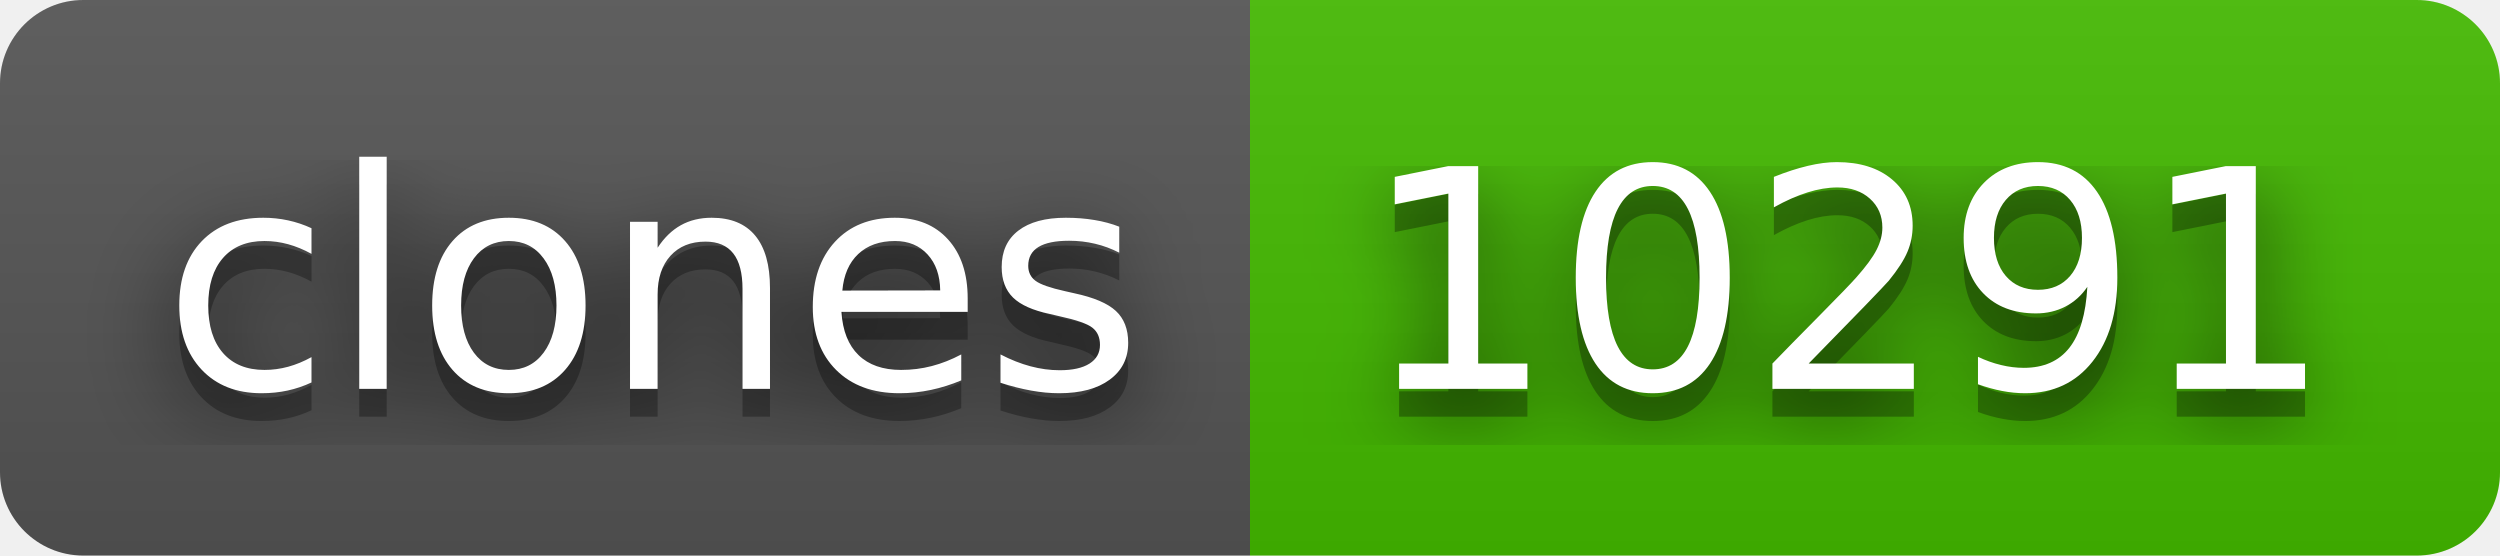
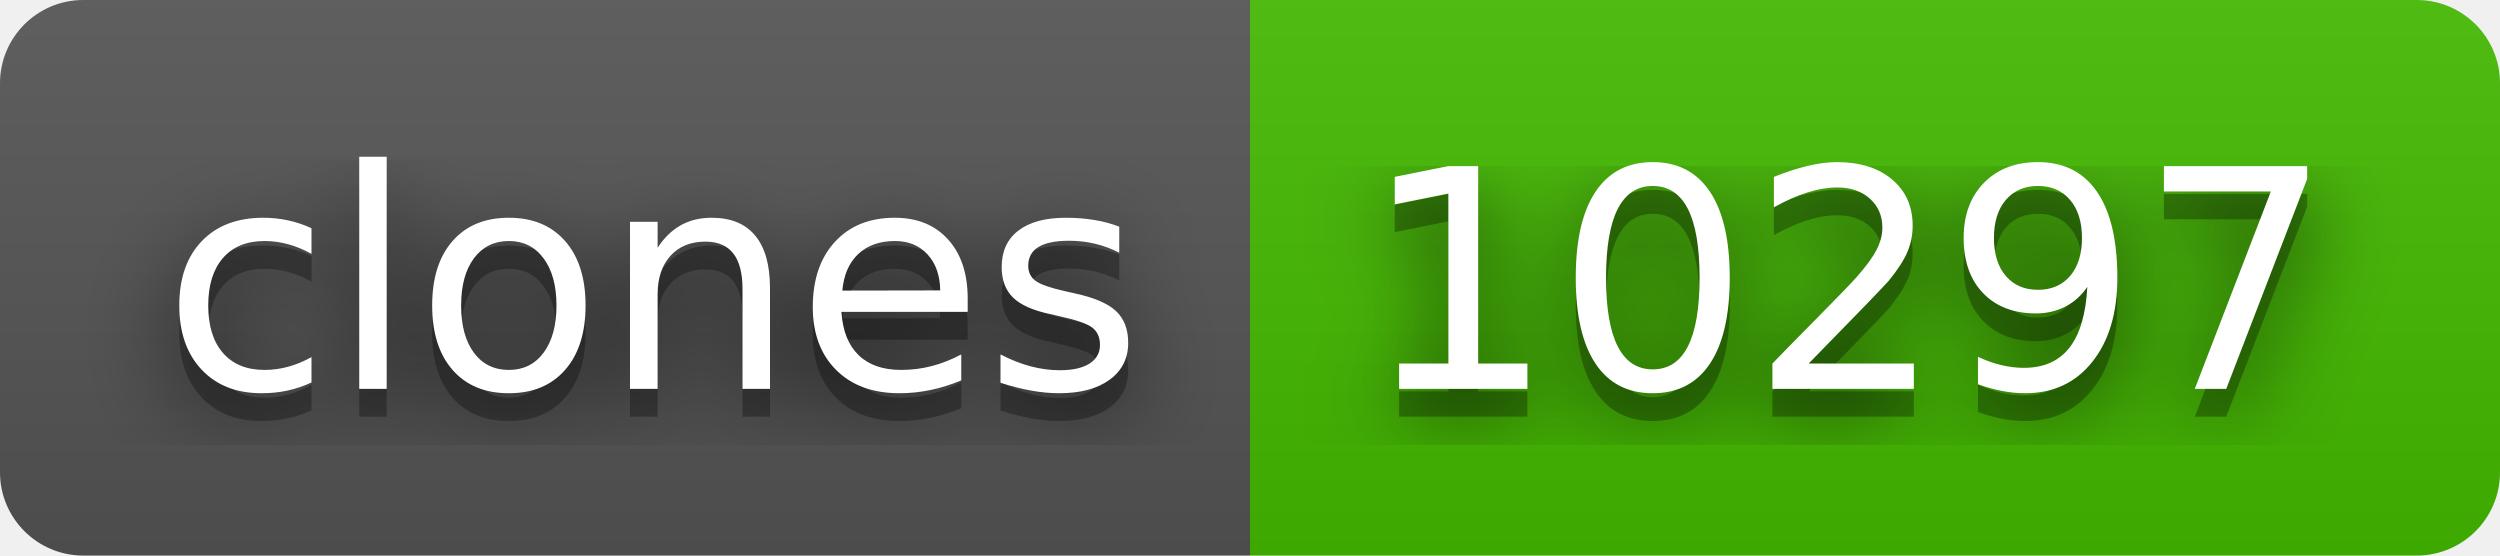
- <svg xmlns="http://www.w3.org/2000/svg" width="90" height="20" role="img" aria-label="clones: 10291">
+ <svg xmlns="http://www.w3.org/2000/svg" width="90" height="20" role="img" aria-label="clones: 10297">
  <filter id="blur">
    <feGaussianBlur stdDeviation="16" />
  </filter>
  <linearGradient id="s" x2="0" y2="100%">
    <stop offset="0" stop-color="#bbb" stop-opacity=".1" />
    <stop offset="1" stop-opacity=".1" />
  </linearGradient>
  <clipPath id="r">
    <rect width="90" height="20" rx="3" />
  </clipPath>
  <g clip-path="url(#r)">
    <rect width="45" height="20" fill="#555" />
    <rect x="45" width="45" height="20" fill="#4b0" />
    <rect width="90" height="20" fill="url(#s)" />
  </g>
  <g fill="#fff" text-anchor="middle" font-family="Verdana,Geneva,DejaVu Sans,sans-serif" text-rendering="geometricPrecision" font-size="110">
    <g transform="scale(.1)">
      <g aria-hidden="true" fill="#010101">
        <text x="235" y="150" fill-opacity=".8" filter="url(#blur)" textLength="350">clones</text>
        <text x="235" y="150" fill-opacity=".3" textLength="350">clones</text>
      </g>
      <text x="235" y="140" textLength="350">clones</text>
    </g>
    <g transform="scale(.1)">
      <g aria-hidden="true" fill="#010101">
-         <text x="665" y="150" fill-opacity=".8" filter="url(#blur)" textLength="350">10291</text>
-         <text x="665" y="150" fill-opacity=".3" textLength="350">10291</text>
+         <text x="665" y="150" fill-opacity=".8" filter="url(#blur)" textLength="350">10297</text>
+         <text x="665" y="150" fill-opacity=".3" textLength="350">10297</text>
      </g>
-       <text x="665" y="140" textLength="350">10291</text>
+       <text x="665" y="140" textLength="350">10297</text>
    </g>
  </g>
</svg>
